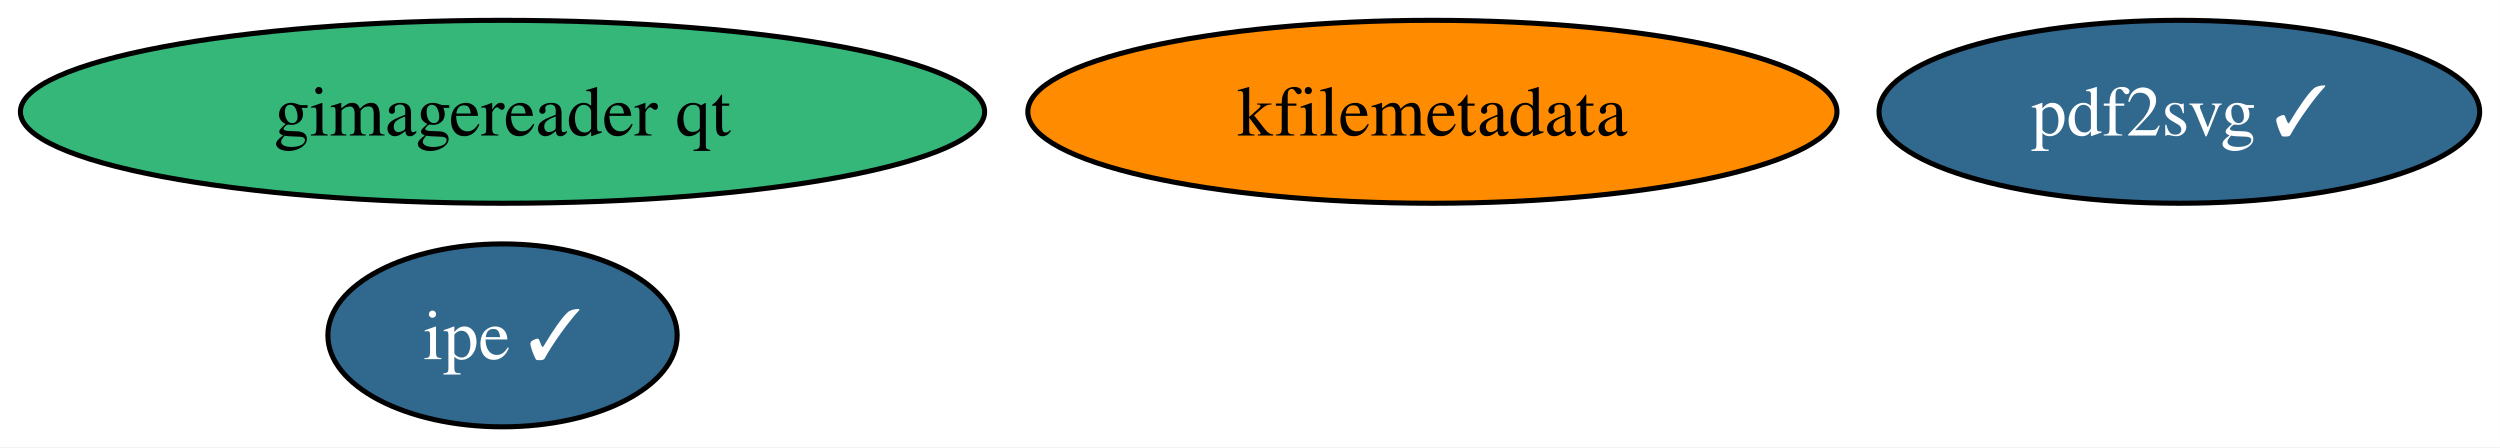
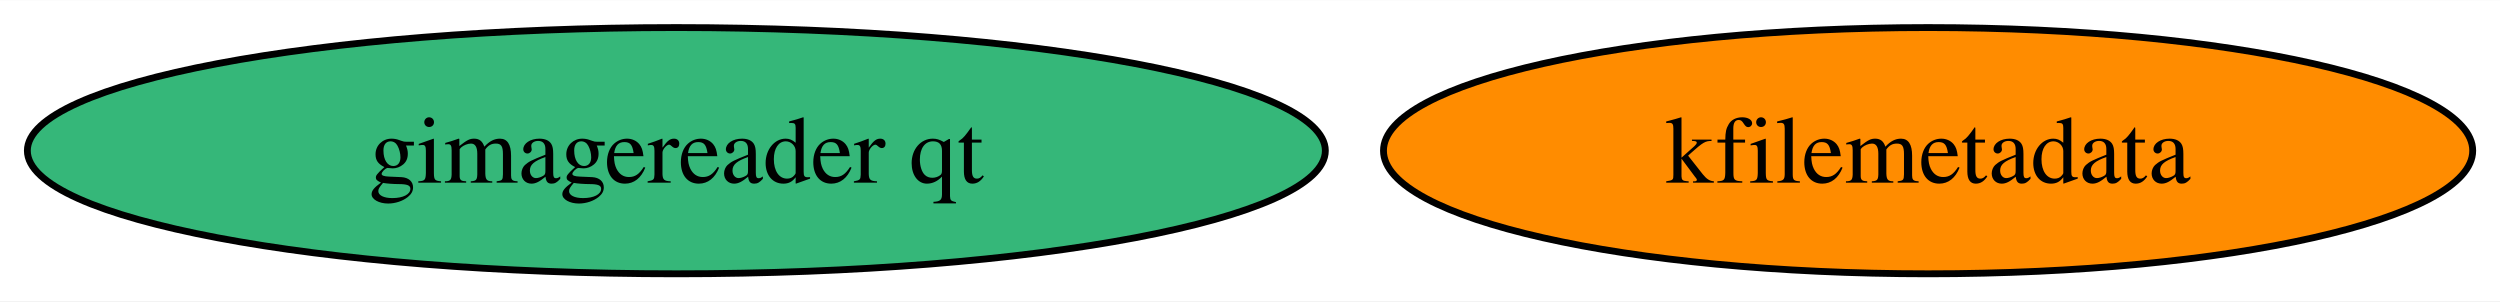
- <svg xmlns="http://www.w3.org/2000/svg" xmlns:xlink="http://www.w3.org/1999/xlink" width="492pt" height="88pt" viewBox="0.00 0.00 491.97 88.00">
-   <g id="graph0" class="graph" transform="scale(1 1) rotate(0) translate(4 84)">
-     <polygon fill="white" stroke="none" points="-4,4 -4,-84 487.97,-84 487.97,4 -4,4" />
+ <svg xmlns="http://www.w3.org/2000/svg" xmlns:xlink="http://www.w3.org/1999/xlink" width="365pt" height="44pt" viewBox="0.00 0.00 365.49 44.00">
+   <g id="graph0" class="graph" transform="scale(1 1) rotate(0) translate(4 40)">
+     <polygon fill="white" stroke="none" points="-4,4 -4,-40 361.49,-40 361.49,4 -4,4" />
    <g id="node1" class="node">
      <g id="a_node1">
        <a xlink:href="https://github.com/conda-forge/kfilemetadata-feedstock" xlink:title="kfilemetadata">
-           <ellipse fill="#ff8c00" stroke="black" cx="277.88" cy="-62" rx="79.62" ry="18" />
-           <text text-anchor="middle" x="277.88" y="-57.33" font-family="Times,serif" font-size="14.00">kfilemetadata</text>
+           <ellipse fill="#ff8c00" stroke="black" cx="277.88" cy="-18" rx="79.62" ry="18" />
+           <text text-anchor="middle" x="277.88" y="-13.32" font-family="Times,serif" font-size="14.00">kfilemetadata</text>
        </a>
      </g>
    </g>
    <g id="node2" class="node">
      <g id="a_node2">
-         <a xlink:href="https://github.com/conda-forge/pdf2svg-feedstock/pull/19" xlink:title="pdf2svg ✓">
-           <ellipse fill="#31688e" stroke="black" cx="424.88" cy="-62" rx="59.1" ry="18" />
-           <text text-anchor="middle" x="424.88" y="-57.33" font-family="Times,serif" font-size="14.00" fill="white">pdf2svg ✓</text>
-         </a>
-       </g>
-     </g>
-     <g id="node3" class="node">
-       <g id="a_node3">
-         <a xlink:href="https://github.com/conda-forge/ipe-feedstock/pull/19" xlink:title="ipe ✓">
-           <ellipse fill="#31688e" stroke="black" cx="94.88" cy="-18" rx="34.37" ry="18" />
-           <text text-anchor="middle" x="94.88" y="-13.32" font-family="Times,serif" font-size="14.00" fill="white">ipe ✓</text>
-         </a>
-       </g>
-     </g>
-     <g id="node4" class="node">
-       <g id="a_node4">
        <a xlink:href="https://github.com/conda-forge/gimagereader-qt-feedstock" xlink:title="gimagereader qt">
-           <ellipse fill="#35b779" stroke="black" cx="94.88" cy="-62" rx="94.88" ry="18" />
-           <text text-anchor="middle" x="94.88" y="-57.33" font-family="Times,serif" font-size="14.00">gimagereader qt</text>
+           <ellipse fill="#35b779" stroke="black" cx="94.88" cy="-18" rx="94.88" ry="18" />
+           <text text-anchor="middle" x="94.88" y="-13.32" font-family="Times,serif" font-size="14.00">gimagereader qt</text>
        </a>
      </g>
    </g>
  </g>
</svg>
